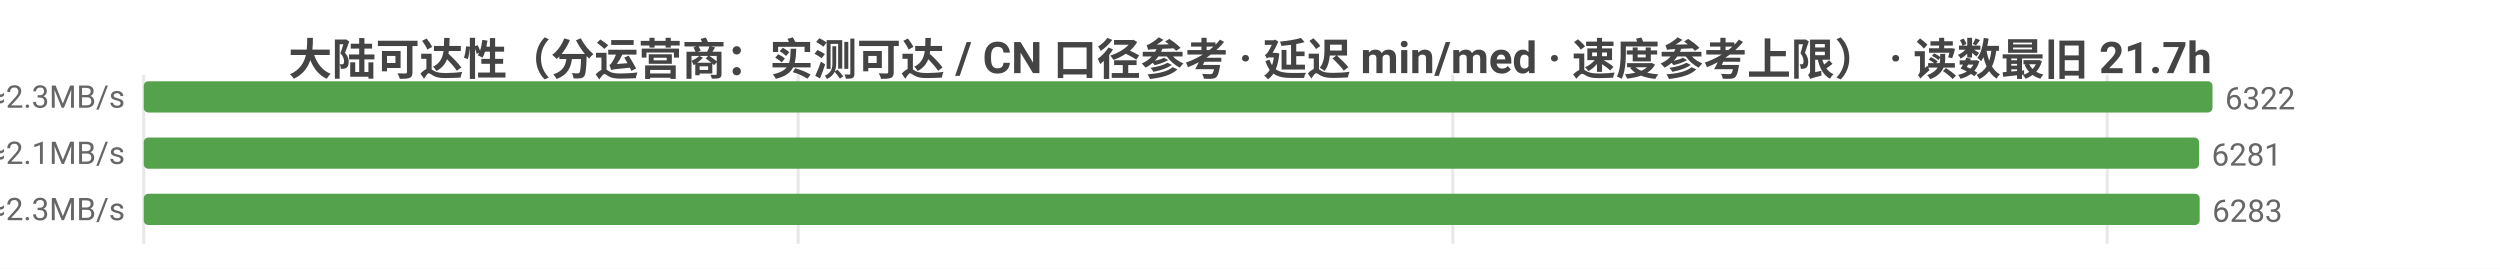
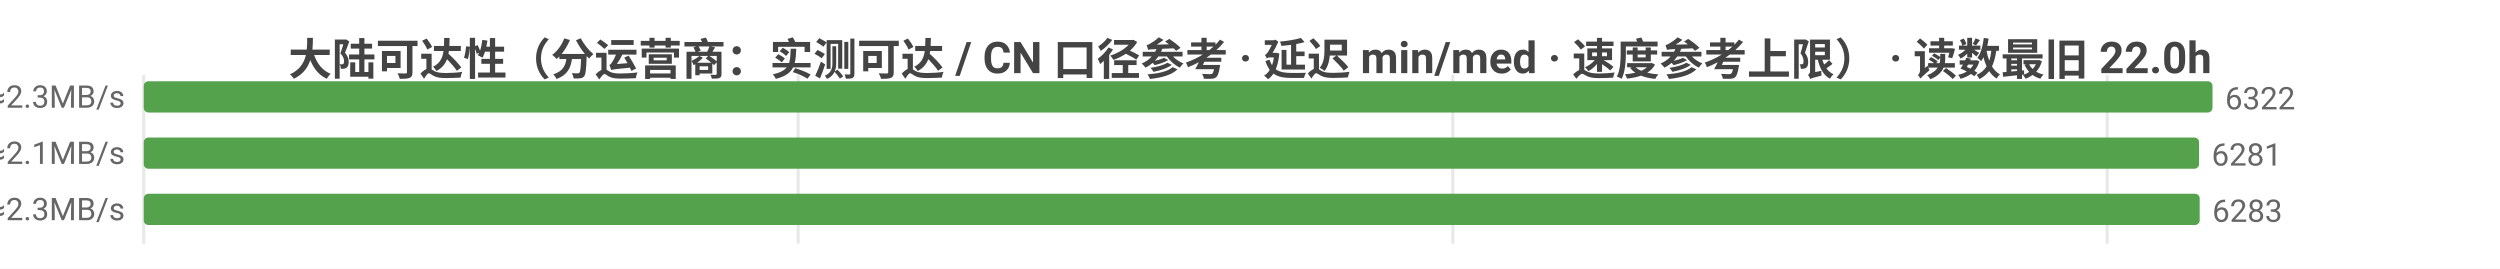
<svg xmlns="http://www.w3.org/2000/svg" width="800" height="86" viewBox="0 0 800 86">
  <rect width="800" height="86" fill="#ffffff" />
  <style>text{font-family:system-ui,-apple-system,'Segoe UI',Roboto,'PingFang SC','Microsoft YaHei','Noto Sans CJK SC',sans-serif}.g{stroke:#e8e8e8;stroke-width:1}.a{stroke:#999;stroke-width:1}.t{font-size:10px;fill:#666}.m{font-size:10px;text-anchor:middle;fill:#666}.e{font-size:10px;text-anchor:end;fill:#666}.l{font-size:11px;fill:#333}.tt{font-size:14px;font-weight:600;text-anchor:middle;fill:#444}.em{font-size:13px;text-anchor:middle;fill:#999}</style>
-   <text class="tt" x="400.0" y="24">大陆可达性（分运营商：实测可达 / CN 口径参考 · 延迟 min/med · 速度参考上限） · 读数最旧 21.7h</text>
+   <text class="tt" x="400.0" y="24">大陆可达性（分运营商：实测可达 / CN 口径参考 · 延迟 min/med · 速度参考上限） · 读数最旧 22.0h</text>
  <line class="g" x1="46" y1="24" x2="46" y2="78" />
  <line class="g" x1="255.4" y1="24" x2="255.4" y2="78" />
  <line class="g" x1="464.9" y1="24" x2="464.9" y2="78" />
  <line class="g" x1="674.3" y1="24" x2="674.3" y2="78" />
  <text class="e" x="40" y="35">中国电信  实测可达 6322/6347 · CN口径 13632  min16/med212ms  ≈2.3MB/s</text>
  <rect x="46" y="26" width="662" height="10" fill="#54a24b" rx="1.5" />
  <text class="t" x="712" y="35">6322</text>
  <text class="e" x="40" y="53">中国联通  实测可达 6281/6304 · CN口径 13632  min10/med226ms  ≈2.1MB/s</text>
  <rect x="46" y="44" width="657.7" height="10" fill="#54a24b" rx="1.5" />
  <text class="t" x="707.7" y="53">6281</text>
  <text class="e" x="40" y="71">中国移动  实测可达 6283/6295 · CN口径 13632  min14/med205ms  ≈2.3MB/s</text>
  <rect x="46" y="62" width="657.9" height="10" fill="#54a24b" rx="1.5" />
  <text class="t" x="707.9" y="71">6283</text>
</svg>
